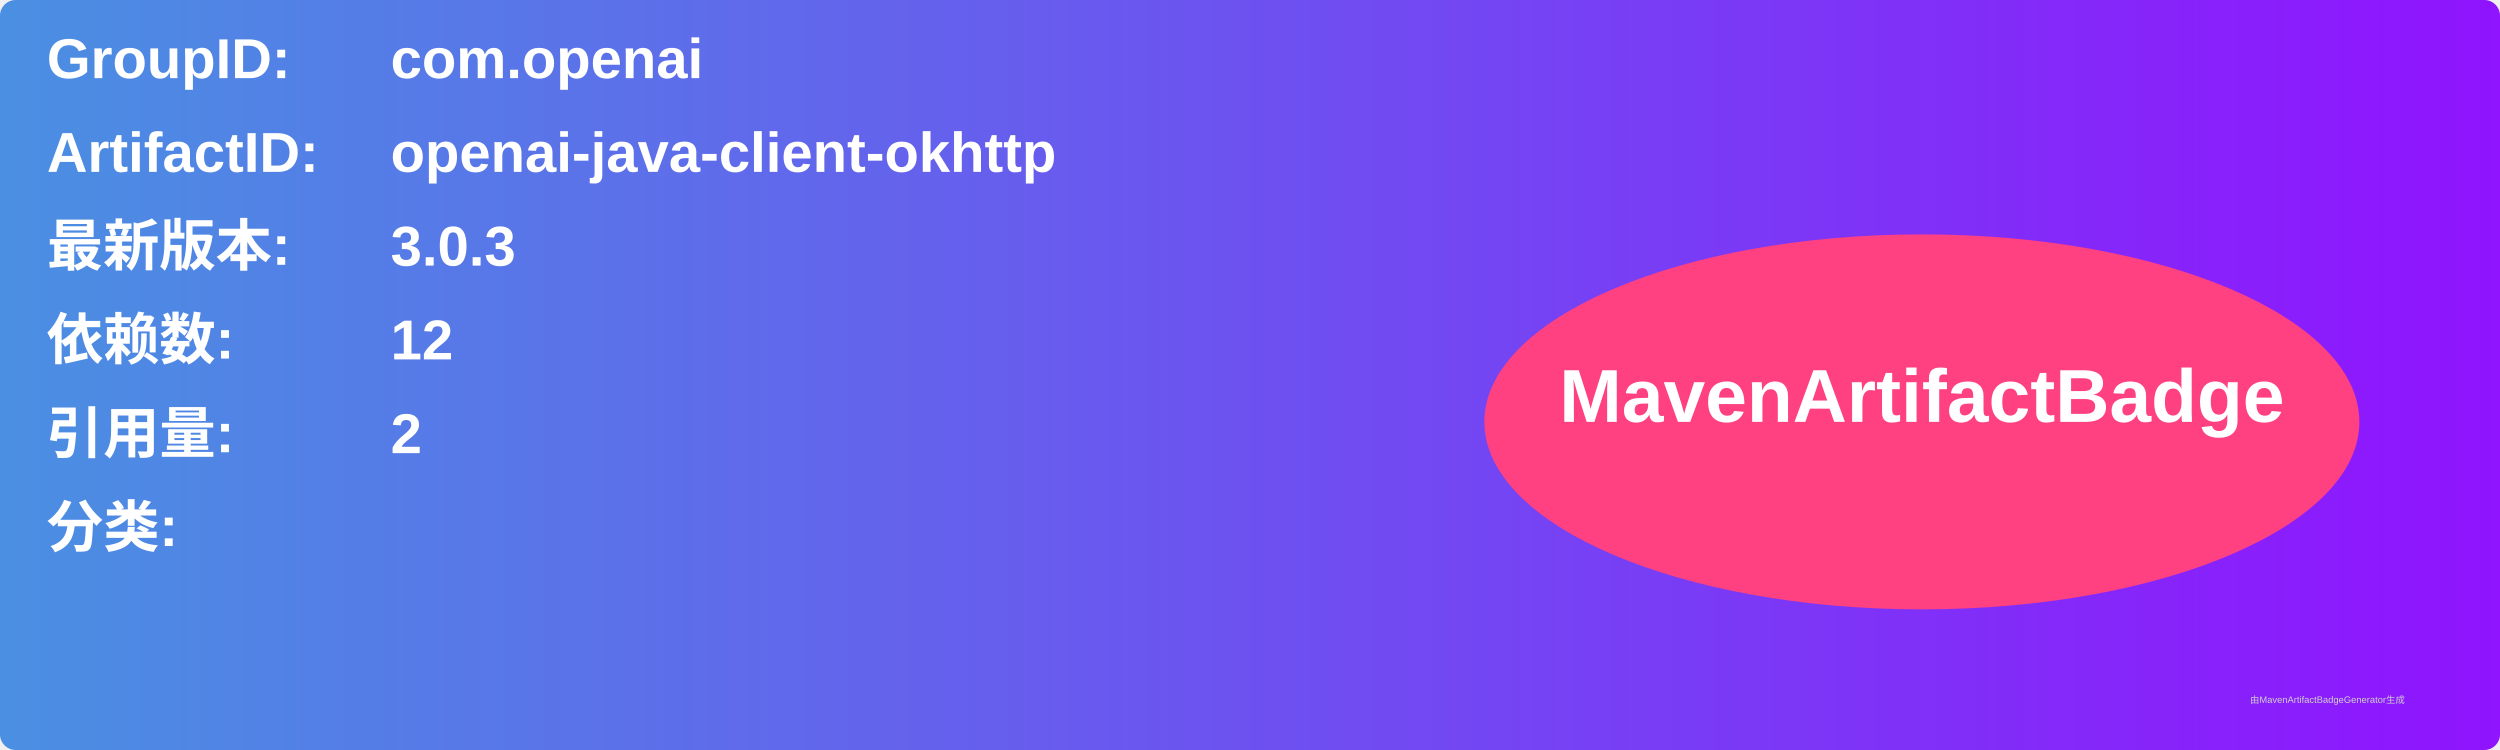
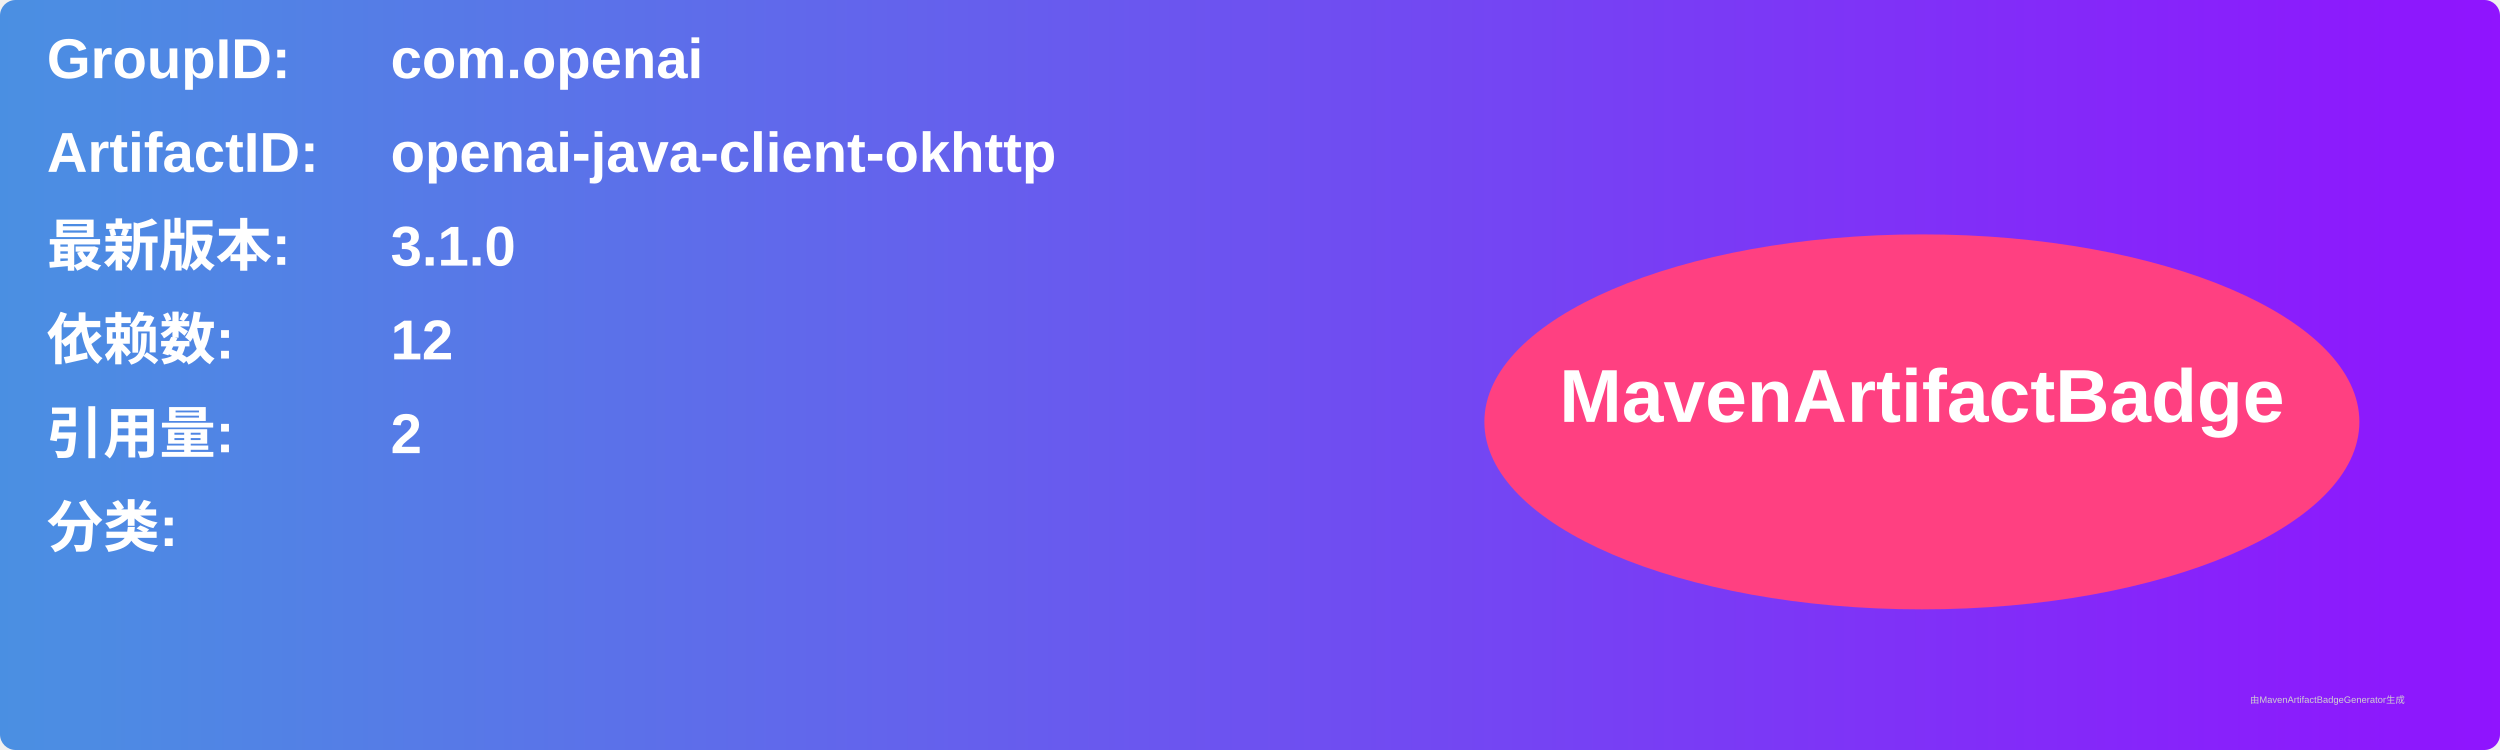
<svg xmlns="http://www.w3.org/2000/svg" width="800" height="240" viewBox="0 0 800 240">
  <linearGradient id="grad" x1="0%" y1="0%" x2="100%" y2="0%">
    <stop offset="0%" stop-color="#4a90e2" />
    <stop offset="100%" stop-color="#9013fe" />
  </linearGradient>
  <rect width="100%" height="100%" rx="5" ry="5" fill="url(#grad)" />
  <g transform="translate(15, 15)">
    <text x="0" y="10" font-family="Arial" font-size="18" fill="white" font-weight="bold" width="260">GroupID:</text>
    <text x="110" y="10" font-family="Arial" font-size="18" fill="white" font-weight="bold" width="460">com.openai</text>
    <text x="0" y="40" font-family="Arial" font-size="18" fill="white" font-weight="bold" width="260">ArtifactID:</text>
    <text x="110" y="40" font-family="Arial" font-size="18" fill="white" font-weight="bold" width="460">openai-java-client-okhttp</text>
    <text x="0" y="70" font-family="Arial" font-size="18" fill="white" font-weight="bold">最新版本:</text>
    <text x="110" y="70" font-family="Arial" font-size="18" fill="white" font-weight="bold">
-       <tspan font-weight="bold">3.0.3</tspan>
+       <tspan font-weight="bold">3.1.0</tspan>
    </text>
    <text x="0" y="100" font-family="Arial" font-size="18" fill="white" font-weight="bold">依赖数: </text>
    <text x="110" y="100" font-family="Arial" font-size="18" fill="white">
      <tspan font-weight="bold">12</tspan>
    </text>
    <text x="0" y="130" font-family="Arial" font-size="18" fill="white" font-weight="bold">引用量: </text>
    <text x="110" y="130" font-family="Arial" font-size="18" fill="white">
      <tspan font-weight="bold">2</tspan>
    </text>
    <text x="0" y="160" font-family="Arial" font-size="18" fill="white" font-weight="bold">分类:</text>
    <text x="10" y="190" font-family="Arial" font-size="10" fill="white">
      <tspan font-weight="bold" />
    </text>
    <ellipse cx="600" cy="120" rx="140" ry="60" fill="#ff4081" />
    <text x="600" y="120" text-anchor="middle" font-family="Arial" font-size="24" fill="white" font-weight="bold">MavenArtifactBadge</text>
  </g>
  <text x="720" y="225" font-family="Arial" font-size="3" fill="#d0d0d0">由MavenArtifactBadgeGenerator生成</text>
</svg>
